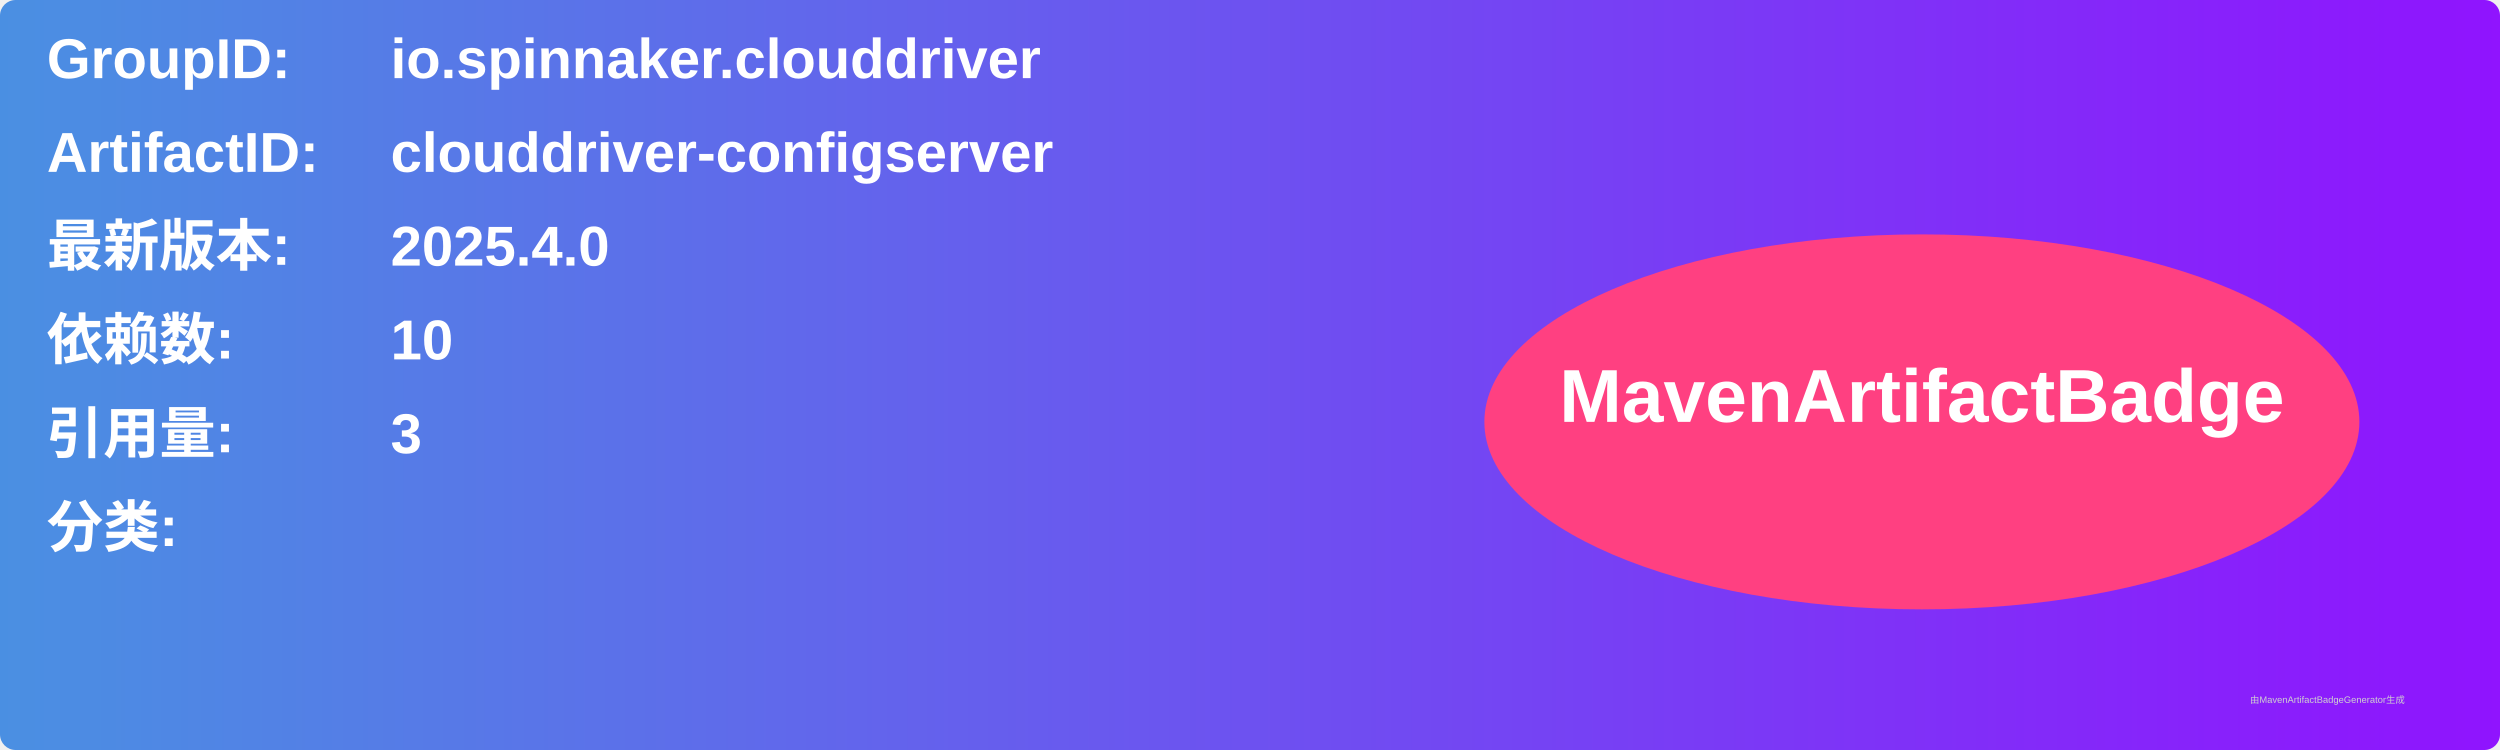
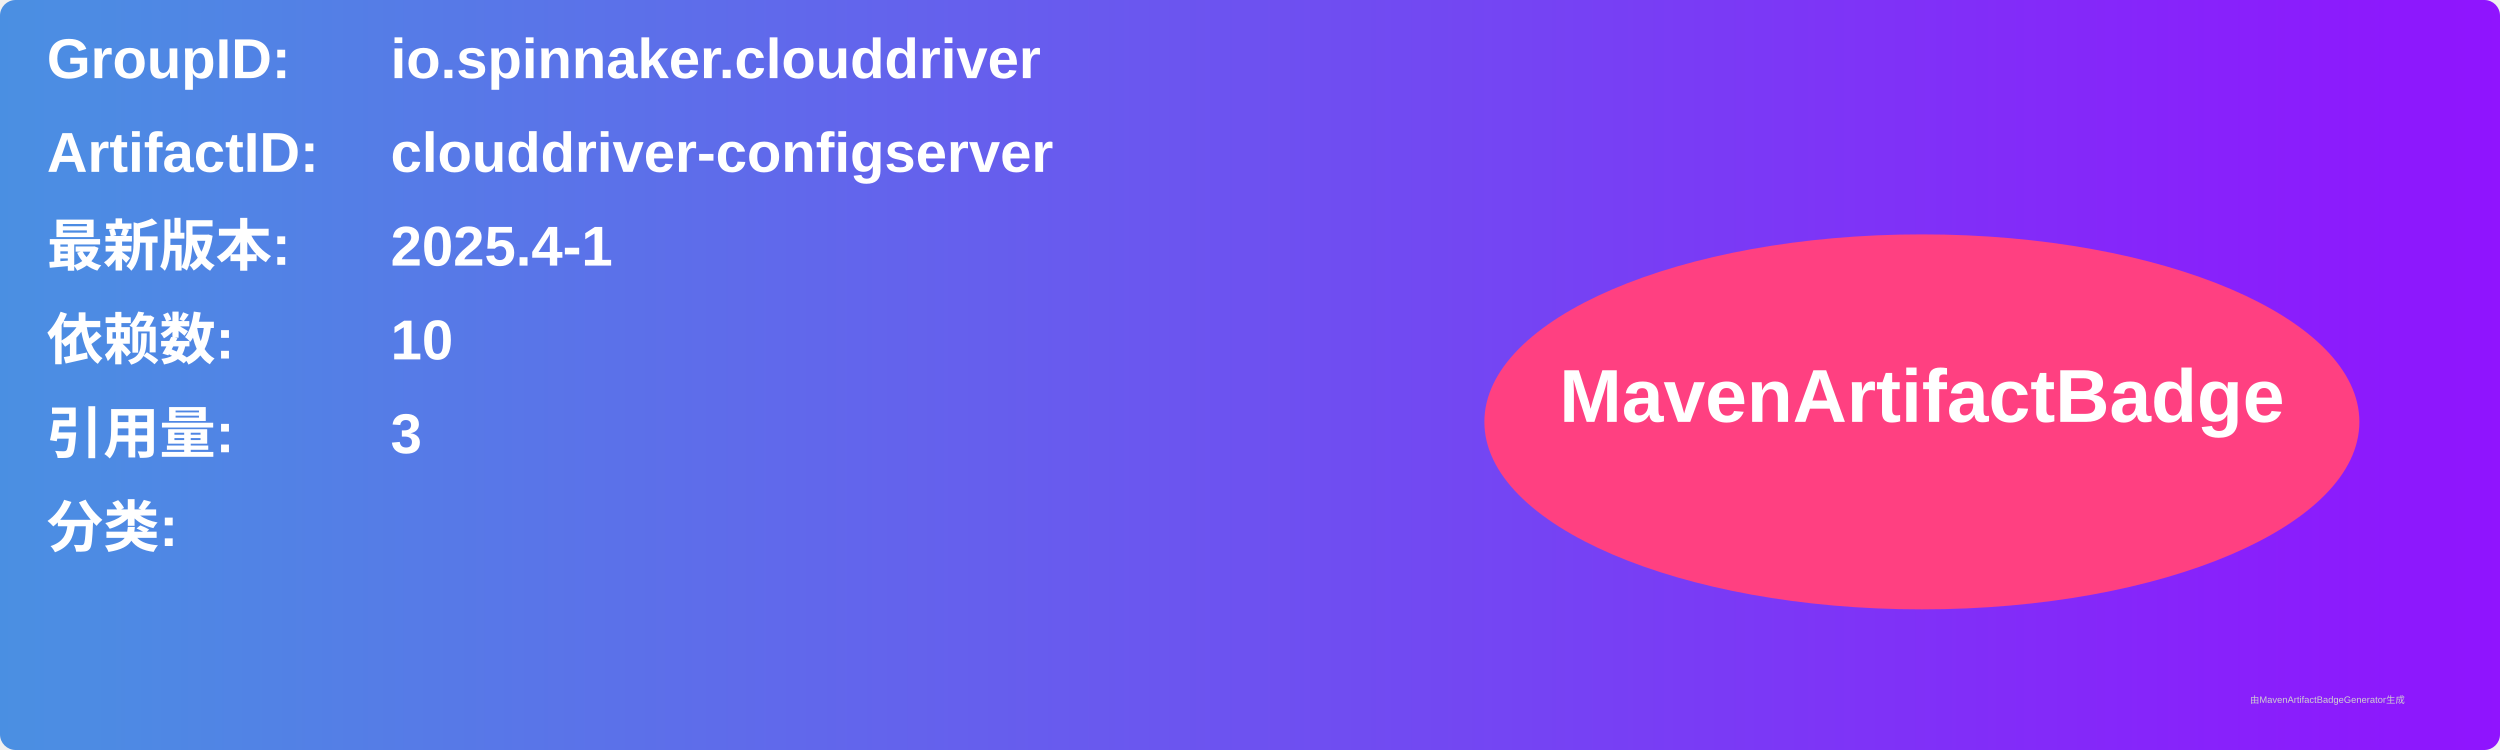
<svg xmlns="http://www.w3.org/2000/svg" width="800" height="240" viewBox="0 0 800 240">
  <linearGradient id="grad" x1="0%" y1="0%" x2="100%" y2="0%">
    <stop offset="0%" stop-color="#4a90e2" />
    <stop offset="100%" stop-color="#9013fe" />
  </linearGradient>
  <rect width="100%" height="100%" rx="5" ry="5" fill="url(#grad)" />
  <g transform="translate(15, 15)">
    <text x="0" y="10" font-family="Arial" font-size="18" fill="white" font-weight="bold" width="260">GroupID:</text>
    <text x="110" y="10" font-family="Arial" font-size="18" fill="white" font-weight="bold" width="460">io.spinnaker.clouddriver</text>
    <text x="0" y="40" font-family="Arial" font-size="18" fill="white" font-weight="bold" width="260">ArtifactID:</text>
    <text x="110" y="40" font-family="Arial" font-size="18" fill="white" font-weight="bold" width="460">clouddriver-configserver</text>
    <text x="0" y="70" font-family="Arial" font-size="18" fill="white" font-weight="bold">最新版本:</text>
    <text x="110" y="70" font-family="Arial" font-size="18" fill="white" font-weight="bold">
-       <tspan font-weight="bold">2025.4.0</tspan>
+       <tspan font-weight="bold">2025.4-1</tspan>
    </text>
    <text x="0" y="100" font-family="Arial" font-size="18" fill="white" font-weight="bold">依赖数: </text>
    <text x="110" y="100" font-family="Arial" font-size="18" fill="white">
      <tspan font-weight="bold">10</tspan>
    </text>
    <text x="0" y="130" font-family="Arial" font-size="18" fill="white" font-weight="bold">引用量: </text>
    <text x="110" y="130" font-family="Arial" font-size="18" fill="white">
      <tspan font-weight="bold">3</tspan>
    </text>
    <text x="0" y="160" font-family="Arial" font-size="18" fill="white" font-weight="bold">分类:</text>
    <text x="10" y="190" font-family="Arial" font-size="10" fill="white">
      <tspan font-weight="bold" />
    </text>
    <ellipse cx="600" cy="120" rx="140" ry="60" fill="#ff4081" />
    <text x="600" y="120" text-anchor="middle" font-family="Arial" font-size="24" fill="white" font-weight="bold">MavenArtifactBadge</text>
  </g>
  <text x="720" y="225" font-family="Arial" font-size="3" fill="#d0d0d0">由MavenArtifactBadgeGenerator生成</text>
</svg>
